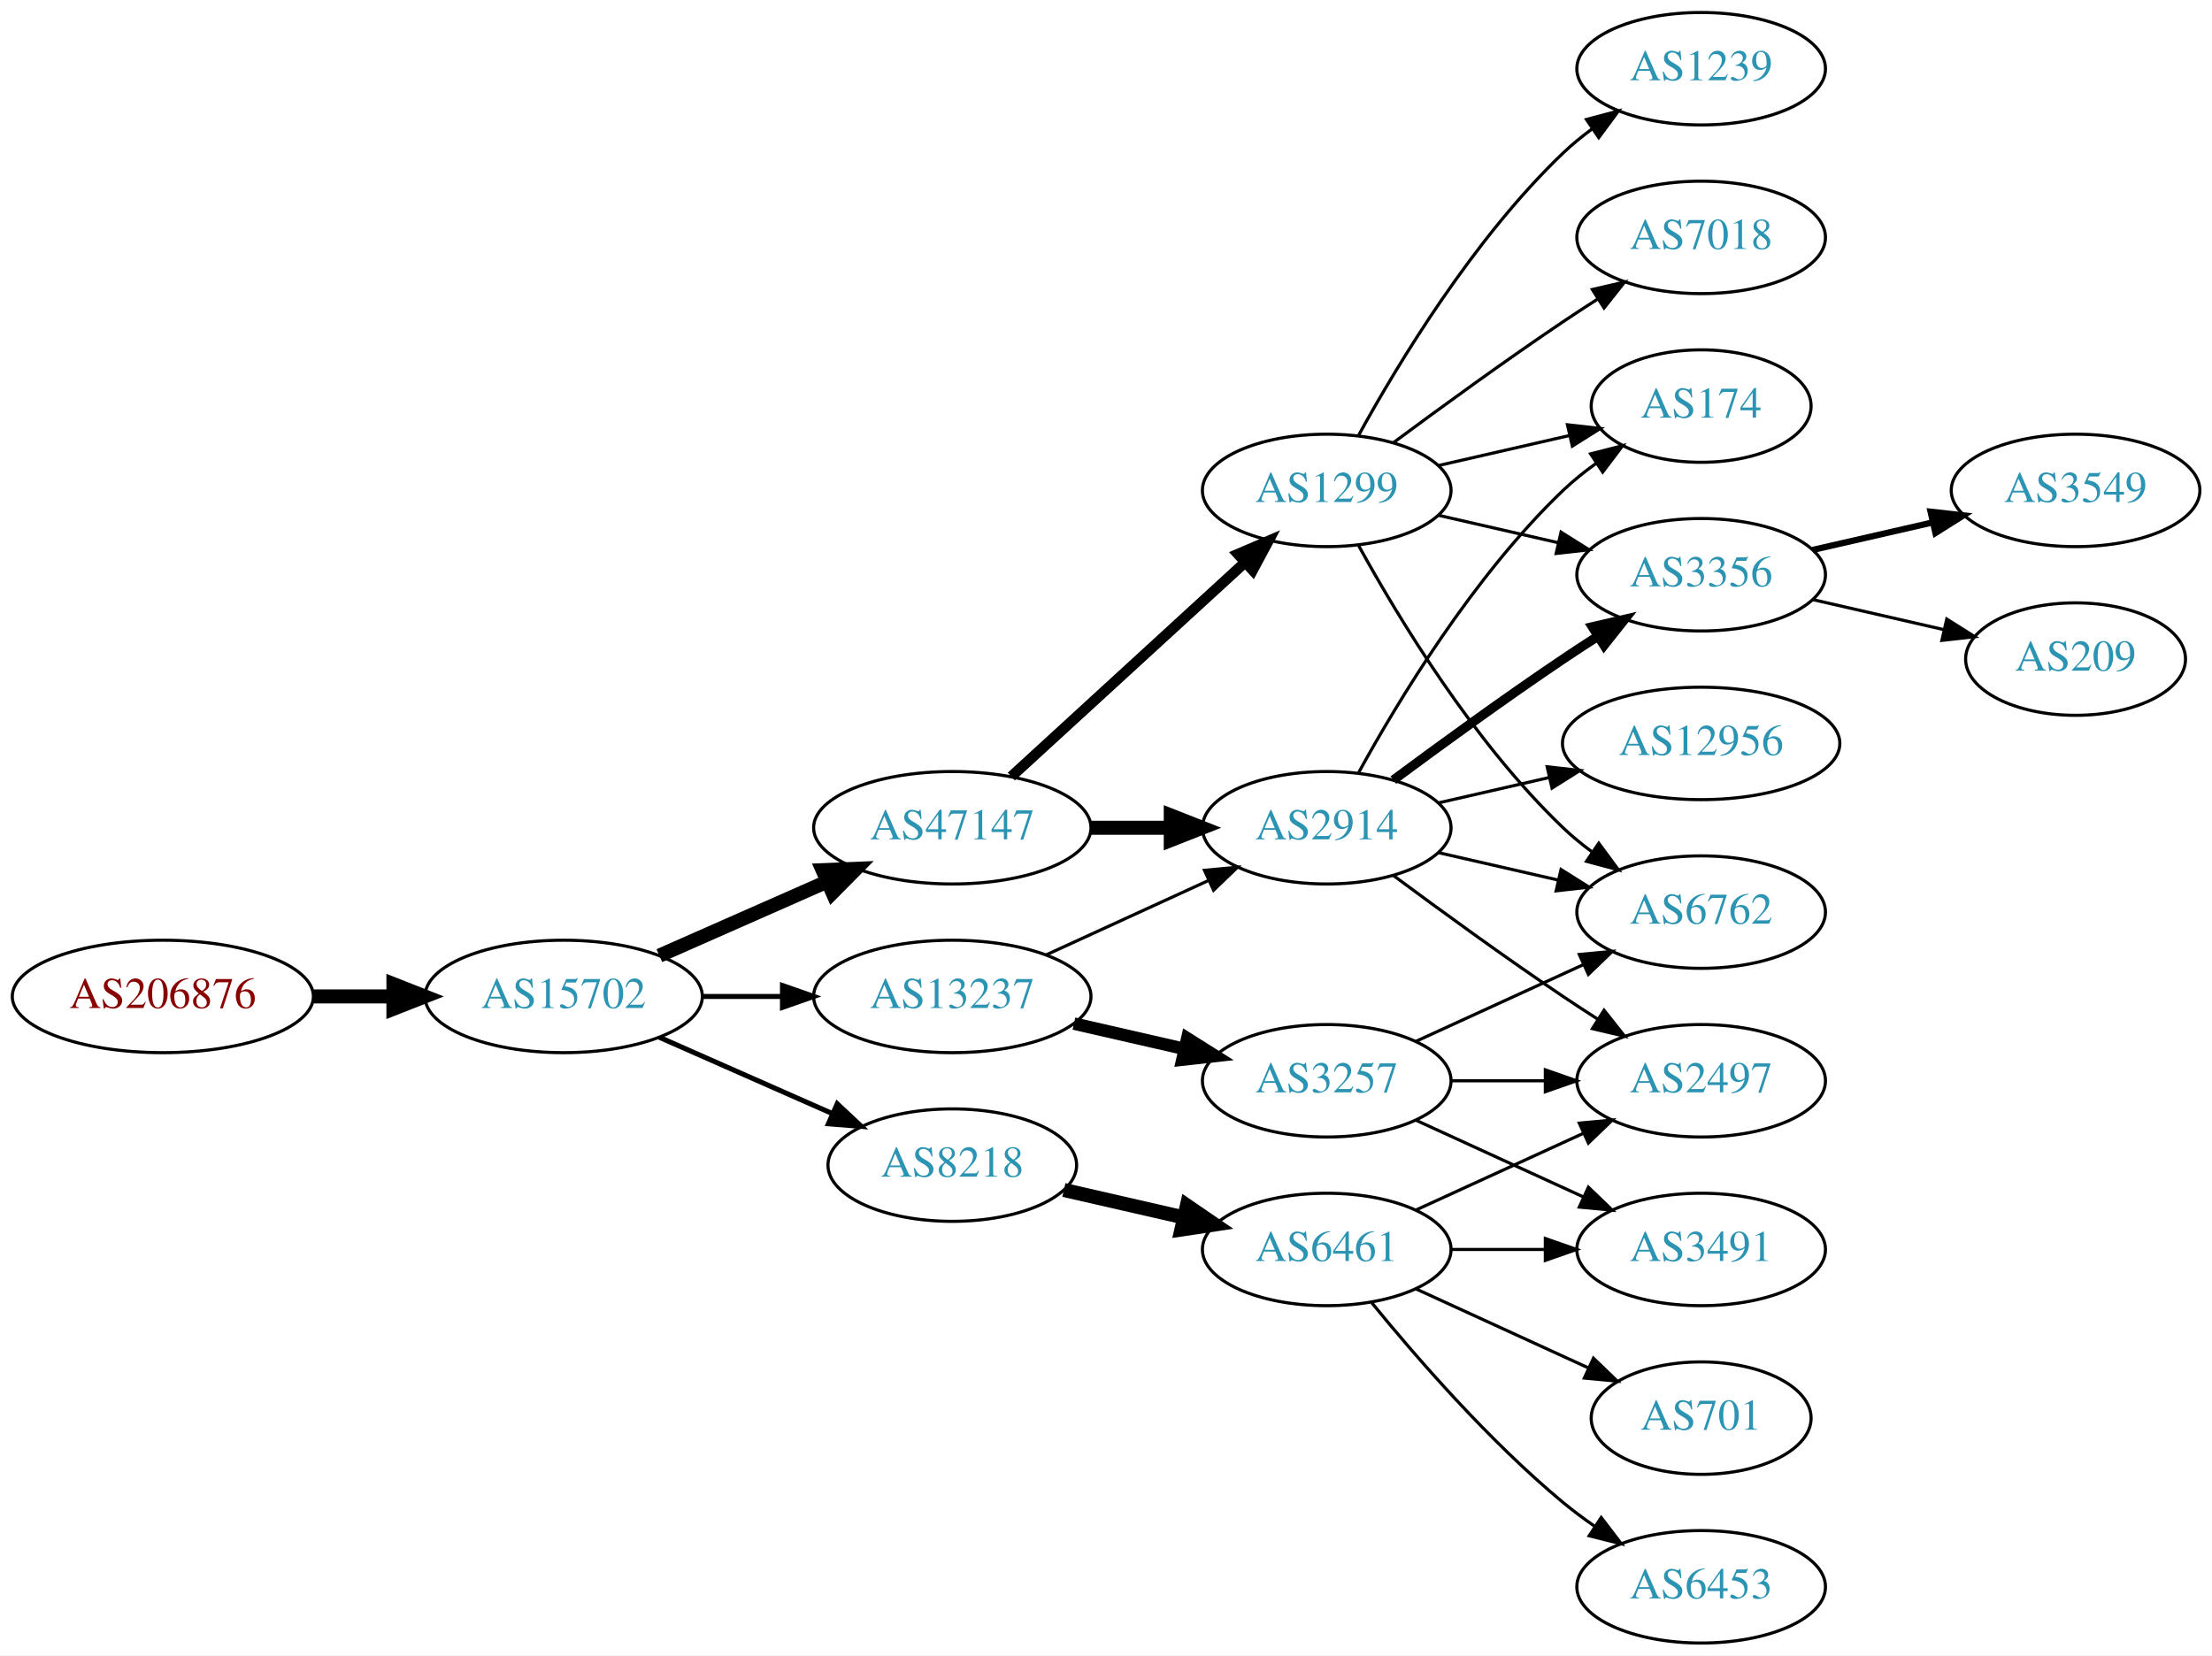
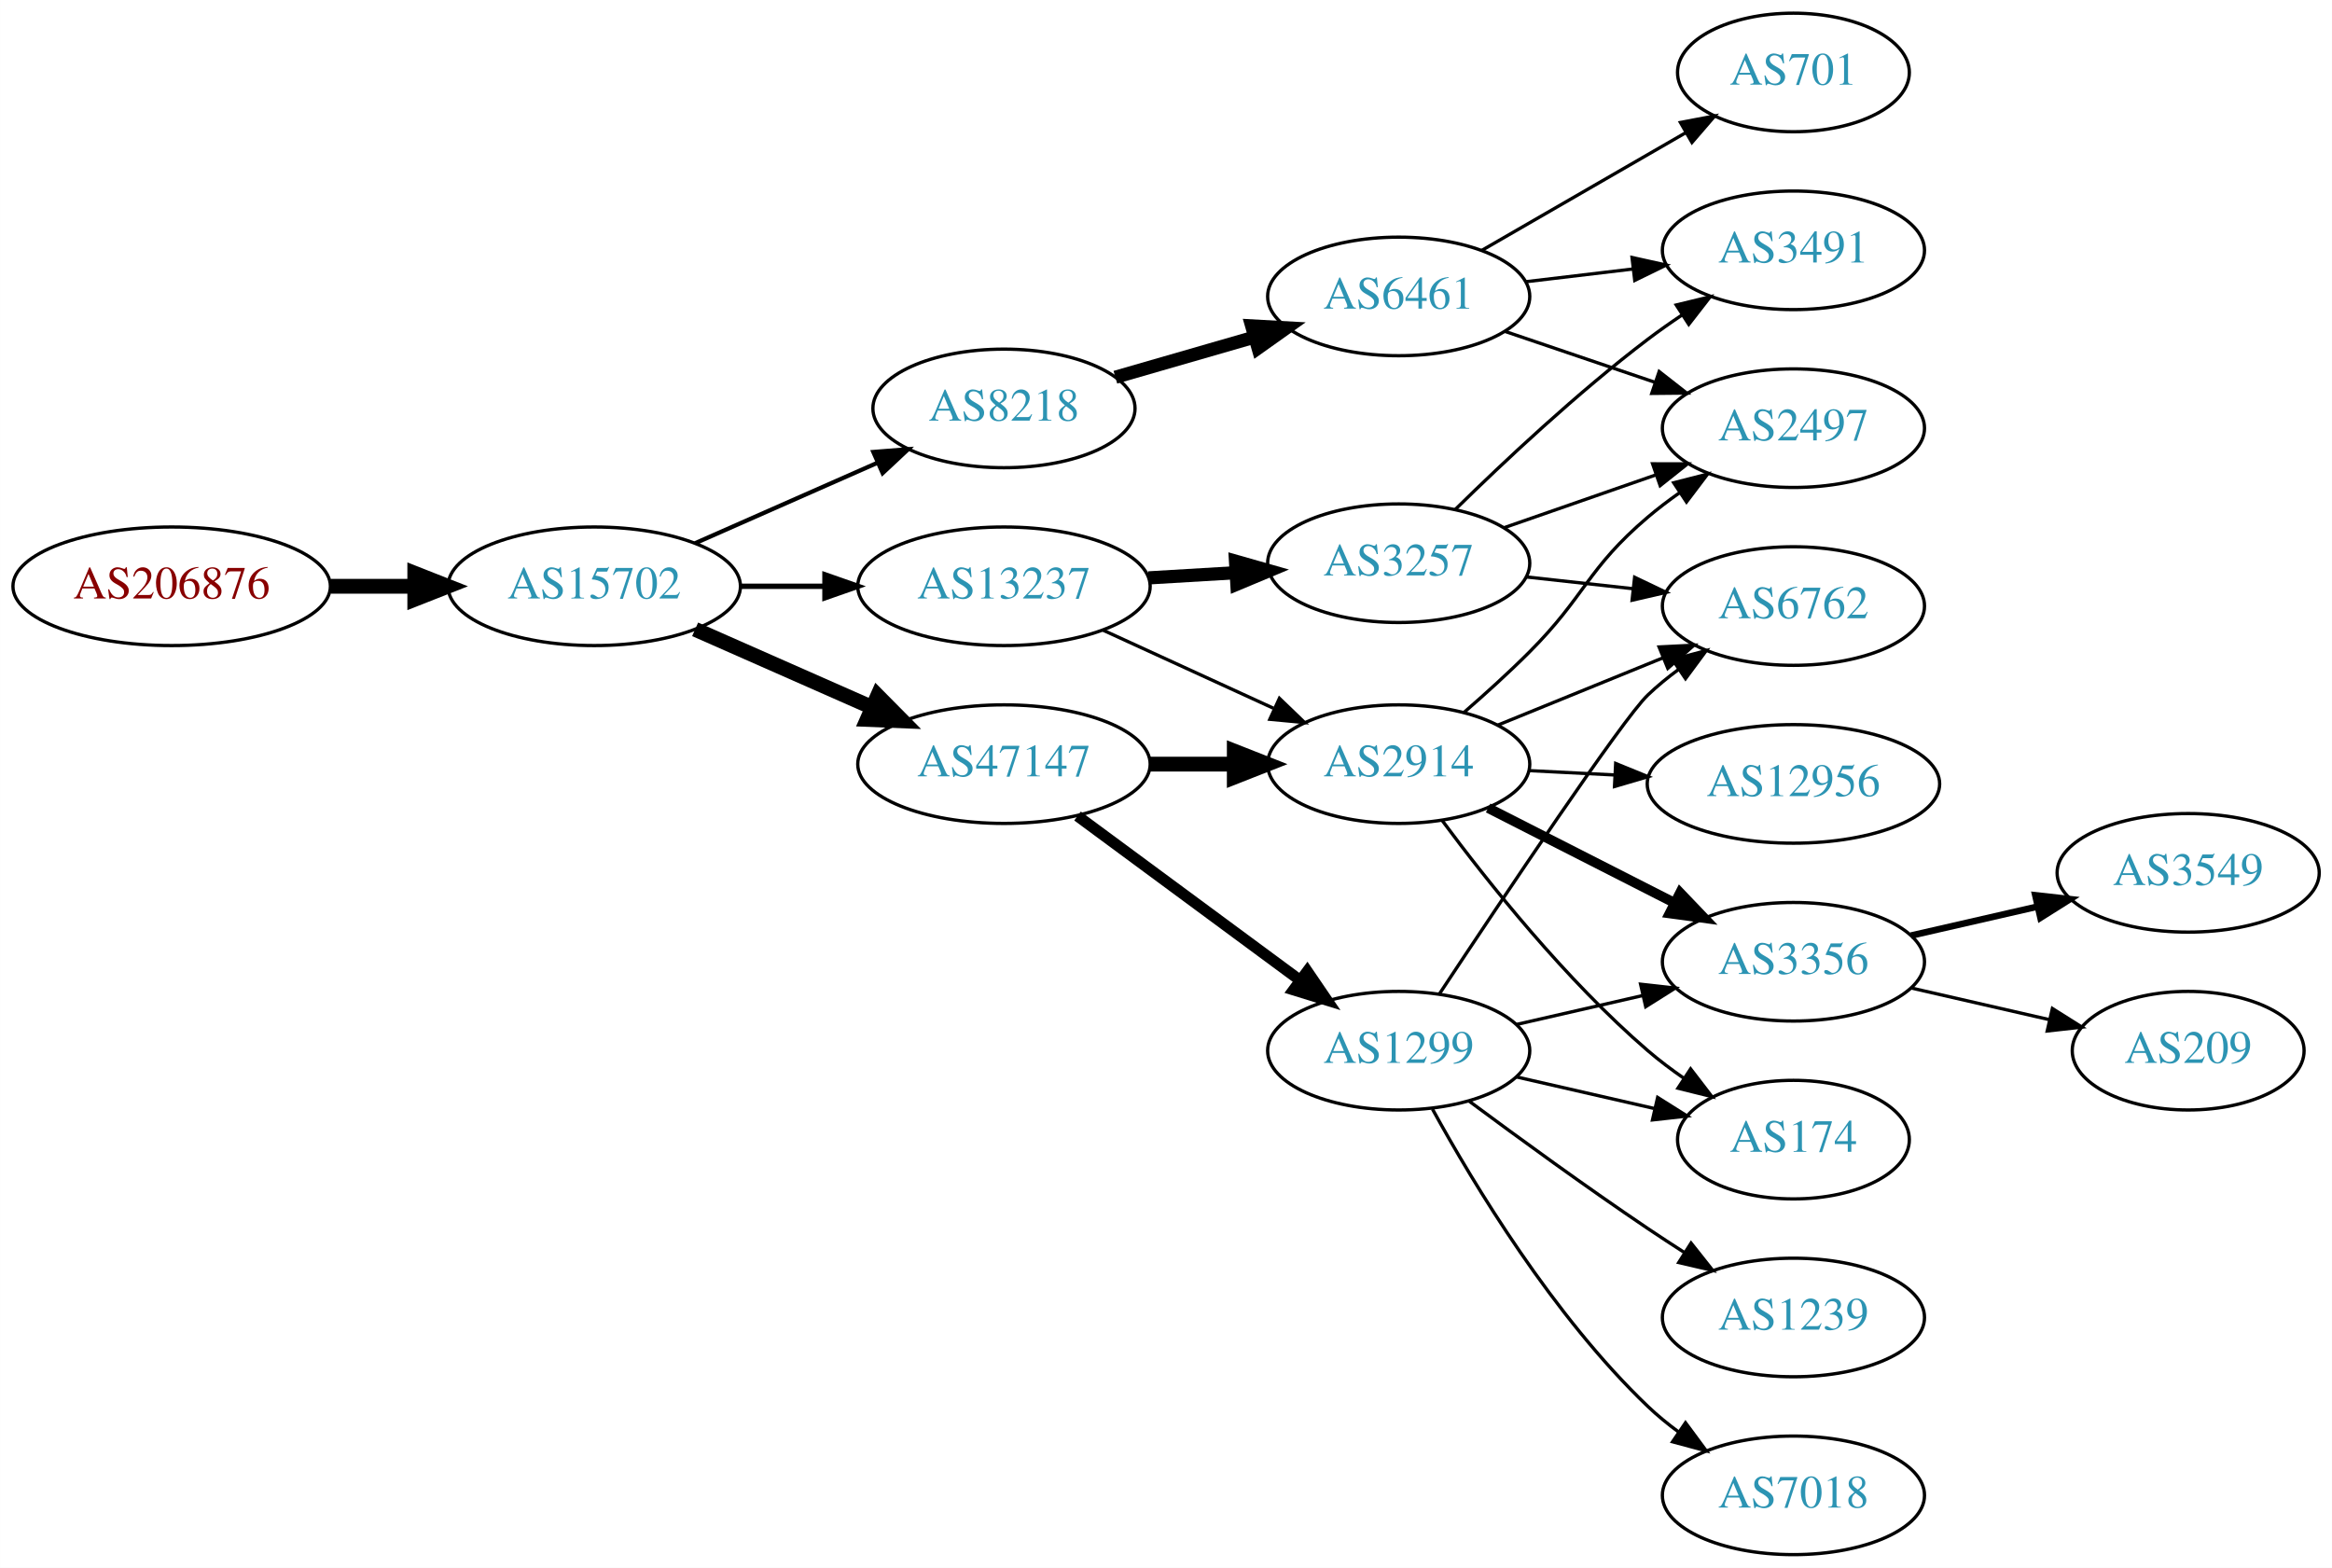
- <svg xmlns="http://www.w3.org/2000/svg" xmlns:xlink="http://www.w3.org/1999/xlink" width="708pt" height="530pt" viewBox="0.00 0.00 707.95 530.00">
-   <g id="graph0" class="graph" transform="scale(1 1) rotate(0) translate(4 526)">
-     <polygon fill="white" stroke="none" points="-4,4 -4,-526 703.954,-526 703.954,4 -4,4" />
+ <svg xmlns="http://www.w3.org/2000/svg" xmlns:xlink="http://www.w3.org/1999/xlink" width="708pt" height="476pt" viewBox="0.00 0.00 707.95 476.00">
+   <g id="graph0" class="graph" transform="scale(1 1) rotate(0) translate(4 472)">
+     <polygon fill="white" stroke="none" points="-4,4 -4,-472 703.954,-472 703.954,4 -4,4" />
    <g id="node1" class="node">
      <g id="a_node1">
        <a xlink:href="/asn/206876" xlink:title="AS206876 ~ MeinSystem GmbH [AT]">
-           <ellipse fill="#ffffff" stroke="black" cx="48.096" cy="-207" rx="48.192" ry="18" />
-           <text text-anchor="middle" x="48.096" y="-203.3" font-family="Times,serif" font-size="14.00" fill="#880000">AS206876</text>
+           <ellipse fill="#ffffff" stroke="black" cx="48.096" cy="-294" rx="48.192" ry="18" />
+           <text text-anchor="middle" x="48.096" y="-290.3" font-family="Times,serif" font-size="14.00" fill="#880000">AS206876</text>
        </a>
      </g>
    </g>
    <g id="node2" class="node">
      <g id="a_node2">
        <a xlink:href="/asn/15702" xlink:title="AS15702 ~ Onstage Online GmbH [AT]">
-           <ellipse fill="#ffffff" stroke="black" cx="176.388" cy="-207" rx="44.393" ry="18" />
-           <text text-anchor="middle" x="176.388" y="-203.3" font-family="Times,serif" font-size="14.00" fill="#2c94b3">AS15702</text>
+           <ellipse fill="#ffffff" stroke="black" cx="176.388" cy="-294" rx="44.393" ry="18" />
+           <text text-anchor="middle" x="176.388" y="-290.3" font-family="Times,serif" font-size="14.00" fill="#2c94b3">AS15702</text>
        </a>
      </g>
    </g>
    <g id="edge1" class="edge">
-       <path fill="none" stroke="black" stroke-width="4.5" d="M96.481,-207C104.742,-207 113.386,-207 121.799,-207" />
-       <polygon fill="black" stroke="black" stroke-width="4.5" points="121.904,-210.938 131.904,-207 121.904,-203.063 121.904,-210.938" />
+       <path fill="none" stroke="black" stroke-width="4.5" d="M96.481,-294C104.742,-294 113.386,-294 121.799,-294" />
+       <polygon fill="black" stroke="black" stroke-width="4.5" points="121.904,-297.938 131.904,-294 121.904,-290.063 121.904,-297.938" />
    </g>
    <g id="node3" class="node">
      <g id="a_node3">
-         <a xlink:href="/asn/13237" xlink:title="AS13237 ~ European Backbone of AS13237 [DE]">
-           <ellipse fill="#ffffff" stroke="black" cx="300.78" cy="-207" rx="44.393" ry="18" />
-           <text text-anchor="middle" x="300.78" y="-203.3" font-family="Times,serif" font-size="14.00" fill="#2c94b3">AS13237</text>
+         <a xlink:href="/asn/47147" xlink:title="AS47147 ~ ANEXIA Internetdienstleistungs GmbH [AT]">
+           <ellipse fill="#ffffff" stroke="black" cx="300.78" cy="-240" rx="44.393" ry="18" />
+           <text text-anchor="middle" x="300.78" y="-236.3" font-family="Times,serif" font-size="14.00" fill="#2c94b3">AS47147</text>
        </a>
      </g>
    </g>
    <g id="edge2" class="edge">
-       <path fill="none" stroke="black" stroke-width="1.607" d="M220.883,-207C229.089,-207 237.761,-207 246.233,-207" />
-       <polygon fill="black" stroke="black" stroke-width="1.607" points="246.424,-210.5 256.424,-207 246.424,-203.5 246.424,-210.5" />
+       <path fill="none" stroke="black" stroke-width="4.5" d="M207.015,-280.928C223.132,-273.817 243.272,-264.931 260.664,-257.258" />
+       <polygon fill="black" stroke="black" stroke-width="4.5" points="262.441,-260.778 270.001,-253.139 259.262,-253.573 262.441,-260.778" />
    </g>
    <g id="node4" class="node">
      <g id="a_node4">
-         <a xlink:href="/asn/47147" xlink:title="AS47147 ~ ANEXIA Internetdienstleistungs GmbH [AT]">
-           <ellipse fill="#ffffff" stroke="black" cx="300.78" cy="-261" rx="44.393" ry="18" />
-           <text text-anchor="middle" x="300.78" y="-257.3" font-family="Times,serif" font-size="14.00" fill="#2c94b3">AS47147</text>
+         <a xlink:href="/asn/13237" xlink:title="AS13237 ~ European Backbone of AS13237 [DE]">
+           <ellipse fill="#ffffff" stroke="black" cx="300.78" cy="-294" rx="44.393" ry="18" />
+           <text text-anchor="middle" x="300.78" y="-290.3" font-family="Times,serif" font-size="14.00" fill="#2c94b3">AS13237</text>
        </a>
      </g>
    </g>
    <g id="edge3" class="edge">
-       <path fill="none" stroke="black" stroke-width="4.5" d="M207.015,-220.072C223.132,-227.183 243.272,-236.069 260.664,-243.742" />
-       <polygon fill="black" stroke="black" stroke-width="4.5" points="259.262,-247.427 270.001,-247.861 262.441,-240.222 259.262,-247.427" />
+       <path fill="none" stroke="black" stroke-width="1.607" d="M220.883,-294C229.089,-294 237.761,-294 246.233,-294" />
+       <polygon fill="black" stroke="black" stroke-width="1.607" points="246.424,-297.5 256.424,-294 246.424,-290.5 246.424,-297.5" />
    </g>
    <g id="node5" class="node">
      <g id="a_node5">
        <a xlink:href="/asn/8218" xlink:title="AS8218 ~ legacy Neotelecoms [FR]">
-           <ellipse fill="#ffffff" stroke="black" cx="300.78" cy="-153" rx="39.794" ry="18" />
-           <text text-anchor="middle" x="300.78" y="-149.3" font-family="Times,serif" font-size="14.00" fill="#2c94b3">AS8218</text>
+           <ellipse fill="#ffffff" stroke="black" cx="300.78" cy="-348" rx="39.794" ry="18" />
+           <text text-anchor="middle" x="300.78" y="-344.3" font-family="Times,serif" font-size="14.00" fill="#2c94b3">AS8218</text>
        </a>
      </g>
    </g>
    <g id="edge4" class="edge">
-       <path fill="none" stroke="black" stroke-width="1.607" d="M207.015,-193.928C223.61,-186.607 244.469,-177.403 262.203,-169.579" />
-       <polygon fill="black" stroke="black" stroke-width="1.607" points="263.95,-172.634 271.686,-165.395 261.124,-166.23 263.95,-172.634" />
+       <path fill="none" stroke="black" stroke-width="1.286" d="M207.015,-307.072C223.61,-314.393 244.469,-323.597 262.203,-331.421" />
+       <polygon fill="black" stroke="black" stroke-width="1.286" points="261.124,-334.77 271.686,-335.605 263.95,-328.366 261.124,-334.77" />
    </g>
    <g id="node6" class="node">
      <g id="a_node6">
        <a xlink:href="/asn/2914" xlink:title="AS2914 ~ NTT America, Inc. [US]">
-           <ellipse fill="#ffffff" stroke="black" cx="420.622" cy="-261" rx="39.794" ry="18" />
-           <text text-anchor="middle" x="420.622" y="-257.3" font-family="Times,serif" font-size="14.00" fill="#2c94b3">AS2914</text>
+           <ellipse fill="#ffffff" stroke="black" cx="420.622" cy="-240" rx="39.794" ry="18" />
+           <text text-anchor="middle" x="420.622" y="-236.3" font-family="Times,serif" font-size="14.00" fill="#2c94b3">AS2914</text>
        </a>
      </g>
    </g>
    <g id="edge5" class="edge">
-       <path fill="none" stroke="black" d="M330.909,-220.348C346.521,-227.502 365.918,-236.391 382.59,-244.03" />
-       <polygon fill="black" stroke="black" points="381.493,-247.378 392.042,-248.362 384.409,-241.014 381.493,-247.378" />
+       <path fill="none" stroke="black" stroke-width="4.5" d="M344.991,-240C353.303,-240 362.066,-240 370.548,-240" />
+       <polygon fill="black" stroke="black" stroke-width="4.5" points="370.707,-243.938 380.707,-240 370.707,-236.063 370.707,-243.938" />
    </g>
    <g id="node7" class="node">
      <g id="a_node7">
+         <a xlink:href="/asn/1299" xlink:title="AS1299 ~ Telia Carrier [EU]">
+           <ellipse fill="#ffffff" stroke="black" cx="420.622" cy="-153" rx="39.794" ry="18" />
+           <text text-anchor="middle" x="420.622" y="-149.3" font-family="Times,serif" font-size="14.00" fill="#2c94b3">AS1299</text>
+         </a>
+       </g>
+     </g>
+     <g id="edge6" class="edge">
+       <path fill="none" stroke="black" stroke-width="3.375" d="M323.12,-224.245C342.008,-210.301 369.737,-189.829 390.631,-174.404" />
+       <polygon fill="black" stroke="black" stroke-width="3.375" points="392.87,-177.101 398.836,-168.346 388.712,-171.469 392.87,-177.101" />
+     </g>
+     <g id="edge20" class="edge">
+       <path fill="none" stroke="black" d="M330.909,-280.652C346.521,-273.498 365.918,-264.609 382.59,-256.97" />
+       <polygon fill="black" stroke="black" points="384.409,-259.986 392.042,-252.638 381.493,-253.622 384.409,-259.986" />
+     </g>
+     <g id="node17" class="node">
+       <g id="a_node17">
        <a xlink:href="/asn/3257" xlink:title="AS3257 ~ GTT [DE]">
-           <ellipse fill="#ffffff" stroke="black" cx="420.622" cy="-180" rx="39.794" ry="18" />
-           <text text-anchor="middle" x="420.622" y="-176.3" font-family="Times,serif" font-size="14.00" fill="#2c94b3">AS3257</text>
-         </a>
-       </g>
-     </g>
-     <g id="edge6" class="edge">
-       <path fill="none" stroke="black" stroke-width="4" d="M339.714,-198.308C350.955,-195.733 363.368,-192.889 374.991,-190.226" />
-       <polygon fill="black" stroke="black" stroke-width="4" points="375.987,-193.588 384.953,-187.943 374.424,-186.765 375.987,-193.588" />
-     </g>
-     <g id="edge7" class="edge">
-       <path fill="none" stroke="black" stroke-width="4.5" d="M344.991,-261C353.303,-261 362.066,-261 370.548,-261" />
-       <polygon fill="black" stroke="black" stroke-width="4.5" points="370.707,-264.938 380.707,-261 370.707,-257.063 370.707,-264.938" />
+           <ellipse fill="#ffffff" stroke="black" cx="420.622" cy="-301" rx="39.794" ry="18" />
+           <text text-anchor="middle" x="420.622" y="-297.3" font-family="Times,serif" font-size="14.00" fill="#2c94b3">AS3257</text>
+         </a>
+       </g>
+     </g>
+     <g id="edge19" class="edge">
+       <path fill="none" stroke="black" stroke-width="4" d="M344.657,-296.547C353.266,-297.058 362.369,-297.599 371.152,-298.121" />
+       <polygon fill="black" stroke="black" stroke-width="4" points="371.077,-301.622 381.267,-298.722 371.492,-294.635 371.077,-301.622" />
+     </g>
+     <g id="node19" class="node">
+       <g id="a_node19">
+         <a xlink:href="/asn/6461" xlink:title="AS6461 ~ Zayo Bandwidth [US]">
+           <ellipse fill="#ffffff" stroke="black" cx="420.622" cy="-382" rx="39.794" ry="18" />
+           <text text-anchor="middle" x="420.622" y="-378.3" font-family="Times,serif" font-size="14.00" fill="#2c94b3">AS6461</text>
+         </a>
+       </g>
+     </g>
+     <g id="edge24" class="edge">
+       <path fill="none" stroke="black" stroke-width="4" d="M334.605,-357.471C347.648,-361.234 362.829,-365.614 376.723,-369.623" />
+       <polygon fill="black" stroke="black" stroke-width="4" points="375.986,-373.053 386.564,-372.462 377.926,-366.327 375.986,-373.053" />
    </g>
    <g id="node8" class="node">
      <g id="a_node8">
-         <a xlink:href="/asn/1299" xlink:title="AS1299 ~ Telia Carrier [EU]">
-           <ellipse fill="#ffffff" stroke="black" cx="420.622" cy="-369" rx="39.794" ry="18" />
-           <text text-anchor="middle" x="420.622" y="-365.3" font-family="Times,serif" font-size="14.00" fill="#2c94b3">AS1299</text>
+         <a xlink:href="/asn/3356" xlink:title="AS3356 ~ Level 3 Parent, LLC [US]">
+           <ellipse fill="#ffffff" stroke="black" cx="540.465" cy="-180" rx="39.794" ry="18" />
+           <text text-anchor="middle" x="540.465" y="-176.3" font-family="Times,serif" font-size="14.00" fill="#2c94b3">AS3356</text>
+         </a>
+       </g>
+     </g>
+     <g id="edge7" class="edge">
+       <path fill="none" stroke="black" stroke-width="3" d="M447.775,-226.684C464.405,-218.217 486.141,-207.15 504.276,-197.917" />
+       <polygon fill="black" stroke="black" stroke-width="3" points="506.061,-200.935 513.385,-193.279 502.885,-194.697 506.061,-200.935" />
+     </g>
+     <g id="node9" class="node">
+       <g id="a_node9">
+         <a xlink:href="/asn/6762" xlink:title="AS6762 ~ TELECOM ITALIA SPARKLE S.p.A. [IT]">
+           <ellipse fill="#ffffff" stroke="black" cx="540.465" cy="-288" rx="39.794" ry="18" />
+           <text text-anchor="middle" x="540.465" y="-284.3" font-family="Times,serif" font-size="14.00" fill="#2c94b3">AS6762</text>
        </a>
      </g>
    </g>
    <g id="edge8" class="edge">
-       <path fill="none" stroke="black" stroke-width="3.375" d="M319.677,-277.403C339.606,-295.667 371.963,-325.322 394.44,-345.921" />
-       <polygon fill="black" stroke="black" stroke-width="3.375" points="392.205,-348.62 401.942,-352.797 396.935,-343.46 392.205,-348.62" />
+       <path fill="none" stroke="black" d="M450.752,-251.865C465.907,-258.038 484.631,-265.665 500.966,-272.318" />
+       <polygon fill="black" stroke="black" points="499.68,-275.574 510.262,-276.105 502.321,-269.091 499.68,-275.574" />
+     </g>
+     <g id="node10" class="node">
+       <g id="a_node10">
+         <a xlink:href="/asn/12956" xlink:title="AS12956 ~ TELXIUS [ES]">
+           <ellipse fill="#ffffff" stroke="black" cx="540.465" cy="-234" rx="44.393" ry="18" />
+           <text text-anchor="middle" x="540.465" y="-230.3" font-family="Times,serif" font-size="14.00" fill="#2c94b3">AS12956</text>
+         </a>
+       </g>
+     </g>
+     <g id="edge9" class="edge">
+       <path fill="none" stroke="black" d="M460.208,-238.035C468.507,-237.613 477.418,-237.159 486.163,-236.714" />
+       <polygon fill="black" stroke="black" points="486.497,-240.202 496.306,-236.197 486.141,-233.211 486.497,-240.202" />
+     </g>
+     <g id="node11" class="node">
+       <g id="a_node11">
+         <a xlink:href="/asn/2497" xlink:title="AS2497 ~ Internet Initiative Japan Inc. [JP]">
+           <ellipse fill="#ffffff" stroke="black" cx="540.465" cy="-342" rx="39.794" ry="18" />
+           <text text-anchor="middle" x="540.465" y="-338.3" font-family="Times,serif" font-size="14.00" fill="#2c94b3">AS2497</text>
+         </a>
+       </g>
+     </g>
+     <g id="edge10" class="edge">
+       <path fill="none" stroke="black" d="M440.541,-255.787C446.965,-261.37 454.079,-267.804 460.269,-274 477.408,-291.155 477.791,-299.296 496.269,-315 499.291,-317.568 502.579,-320.065 505.949,-322.437" />
+       <polygon fill="black" stroke="black" points="504.118,-325.423 514.384,-328.045 507.994,-319.594 504.118,-325.423" />
+     </g>
+     <g id="node12" class="node">
+       <g id="a_node12">
+         <a xlink:href="/asn/174" xlink:title="AS174 ~ Cogent Communications [US]">
+           <ellipse fill="#ffffff" stroke="black" cx="540.465" cy="-126" rx="35.194" ry="18" />
+           <text text-anchor="middle" x="540.465" y="-122.3" font-family="Times,serif" font-size="14.00" fill="#2c94b3">AS174</text>
+         </a>
+       </g>
+     </g>
+     <g id="edge11" class="edge">
+       <path fill="none" stroke="black" d="M433.774,-222.952C447.557,-204.362 471.369,-174.409 496.269,-153 499.68,-150.067 503.442,-147.233 507.28,-144.575" />
+       <polygon fill="black" stroke="black" points="509.246,-147.471 515.697,-139.067 505.412,-141.614 509.246,-147.471" />
+     </g>
+     <g id="edge14" class="edge">
+       <path fill="none" stroke="black" d="M456.342,-160.955C468.341,-163.704 481.962,-166.825 494.655,-169.733" />
+       <polygon fill="black" stroke="black" points="494.057,-173.187 504.586,-172.009 495.621,-166.364 494.057,-173.187" />
+     </g>
+     <g id="edge12" class="edge">
+       <path fill="none" stroke="black" d="M432.985,-170.246C451.895,-198.825 488.521,-253.602 496.269,-261 499.137,-263.739 502.326,-266.347 505.635,-268.785" />
+       <polygon fill="black" stroke="black" points="503.758,-271.742 513.994,-274.477 507.698,-265.956 503.758,-271.742" />
+     </g>
+     <g id="edge16" class="edge">
+       <path fill="none" stroke="black" d="M456.342,-145.045C469.434,-142.045 484.456,-138.604 498.097,-135.478" />
+       <polygon fill="black" stroke="black" points="499.238,-138.807 508.204,-133.162 497.675,-131.984 499.238,-138.807" />
+     </g>
+     <g id="node13" class="node">
+       <g id="a_node13">
+         <a xlink:href="/asn/7018" xlink:title="AS7018 ~ AT&amp;T Services, Inc. [US]">
+           <ellipse fill="#ffffff" stroke="black" cx="540.465" cy="-18" rx="39.794" ry="18" />
+           <text text-anchor="middle" x="540.465" y="-14.3" font-family="Times,serif" font-size="14.00" fill="#2c94b3">AS7018</text>
+         </a>
+       </g>
+     </g>
+     <g id="edge13" class="edge">
+       <path fill="none" stroke="black" d="M430.864,-135.287C443.409,-112.439 467.586,-72.389 496.269,-45 499.137,-42.261 502.326,-39.653 505.635,-37.215" />
+       <polygon fill="black" stroke="black" points="507.698,-40.044 513.994,-31.523 503.758,-34.258 507.698,-40.044" />
+     </g>
+     <g id="node14" class="node">
+       <g id="a_node14">
+         <a xlink:href="/asn/1239" xlink:title="AS1239 ~ Sprint [US]">
+           <ellipse fill="#ffffff" stroke="black" cx="540.465" cy="-72" rx="39.794" ry="18" />
+           <text text-anchor="middle" x="540.465" y="-68.3" font-family="Times,serif" font-size="14.00" fill="#2c94b3">AS1239</text>
+         </a>
+       </g>
+     </g>
+     <g id="edge15" class="edge">
+       <path fill="none" stroke="black" d="M441.953,-137.723C456.815,-126.696 477.559,-111.593 496.269,-99 499.818,-96.611 503.568,-94.161 507.317,-91.758" />
+       <polygon fill="black" stroke="black" points="509.385,-94.591 515.965,-86.288 505.643,-88.675 509.385,-94.591" />
+     </g>
+     <g id="node15" class="node">
+       <g id="a_node15">
+         <a xlink:href="/asn/3549" xlink:title="AS3549 ~ Level 3 Parent, LLC [US]">
+           <ellipse fill="#ffffff" stroke="black" cx="660.307" cy="-207" rx="39.794" ry="18" />
+           <text text-anchor="middle" x="660.307" y="-203.3" font-family="Times,serif" font-size="14.00" fill="#2c94b3">AS3549</text>
+         </a>
+       </g>
+     </g>
+     <g id="edge17" class="edge">
+       <path fill="none" stroke="black" stroke-width="2" d="M576.184,-187.955C588.184,-190.704 601.805,-193.825 614.498,-196.733" />
+       <polygon fill="black" stroke="black" stroke-width="2" points="613.9,-200.187 624.429,-199.009 615.463,-193.364 613.9,-200.187" />
    </g>
    <g id="node16" class="node">
      <g id="a_node16">
-         <a xlink:href="/asn/6461" xlink:title="AS6461 ~ Zayo Bandwidth [US]">
-           <ellipse fill="#ffffff" stroke="black" cx="420.622" cy="-126" rx="39.794" ry="18" />
-           <text text-anchor="middle" x="420.622" y="-122.3" font-family="Times,serif" font-size="14.00" fill="#2c94b3">AS6461</text>
-         </a>
-       </g>
-     </g>
-     <g id="edge19" class="edge">
-       <path fill="none" stroke="black" stroke-width="4.5" d="M336.499,-145.045C348.499,-142.296 362.12,-139.175 374.812,-136.267" />
-       <polygon fill="black" stroke="black" stroke-width="4.5" points="375.876,-140.063 384.744,-133.991 374.117,-132.387 375.876,-140.063" />
-     </g>
-     <g id="node9" class="node">
-       <g id="a_node9">
-         <a xlink:href="/asn/2497" xlink:title="AS2497 ~ Internet Initiative Japan Inc. [JP]">
-           <ellipse fill="#ffffff" stroke="black" cx="540.465" cy="-180" rx="39.794" ry="18" />
-           <text text-anchor="middle" x="540.465" y="-176.3" font-family="Times,serif" font-size="14.00" fill="#2c94b3">AS2497</text>
-         </a>
-       </g>
-     </g>
-     <g id="edge9" class="edge">
-       <path fill="none" stroke="black" d="M441.953,-245.723C456.815,-234.696 477.559,-219.593 496.269,-207 499.818,-204.611 503.568,-202.161 507.317,-199.758" />
-       <polygon fill="black" stroke="black" points="509.385,-202.591 515.965,-194.288 505.643,-196.675 509.385,-202.591" />
-     </g>
-     <g id="node10" class="node">
-       <g id="a_node10">
-         <a xlink:href="/asn/174" xlink:title="AS174 ~ Cogent Communications [US]">
-           <ellipse fill="#ffffff" stroke="black" cx="540.465" cy="-396" rx="35.194" ry="18" />
-           <text text-anchor="middle" x="540.465" y="-392.3" font-family="Times,serif" font-size="14.00" fill="#2c94b3">AS174</text>
-         </a>
-       </g>
-     </g>
-     <g id="edge10" class="edge">
-       <path fill="none" stroke="black" d="M430.864,-278.713C443.409,-301.561 467.586,-341.611 496.269,-369 499.523,-372.107 503.189,-375.046 506.976,-377.76" />
-       <polygon fill="black" stroke="black" points="505.079,-380.701 515.344,-383.322 508.953,-374.872 505.079,-380.701" />
-     </g>
-     <g id="node11" class="node">
-       <g id="a_node11">
-         <a xlink:href="/asn/6762" xlink:title="AS6762 ~ TELECOM ITALIA SPARKLE S.p.A. [IT]">
-           <ellipse fill="#ffffff" stroke="black" cx="540.465" cy="-234" rx="39.794" ry="18" />
-           <text text-anchor="middle" x="540.465" y="-230.3" font-family="Times,serif" font-size="14.00" fill="#2c94b3">AS6762</text>
-         </a>
-       </g>
-     </g>
-     <g id="edge11" class="edge">
-       <path fill="none" stroke="black" d="M456.342,-253.045C468.341,-250.296 481.962,-247.175 494.655,-244.267" />
-       <polygon fill="black" stroke="black" points="495.621,-247.636 504.586,-241.991 494.057,-240.813 495.621,-247.636" />
-     </g>
-     <g id="node12" class="node">
-       <g id="a_node12">
-         <a xlink:href="/asn/3356" xlink:title="AS3356 ~ Level 3 Parent, LLC [US]">
-           <ellipse fill="#ffffff" stroke="black" cx="540.465" cy="-342" rx="39.794" ry="18" />
-           <text text-anchor="middle" x="540.465" y="-338.3" font-family="Times,serif" font-size="14.00" fill="#2c94b3">AS3356</text>
-         </a>
-       </g>
-     </g>
-     <g id="edge12" class="edge">
-       <path fill="none" stroke="black" stroke-width="3" d="M441.953,-276.277C456.815,-287.304 477.559,-302.407 496.269,-315 499.818,-317.389 503.568,-319.839 507.317,-322.242" />
-       <polygon fill="black" stroke="black" stroke-width="3" points="505.643,-325.325 515.965,-327.712 509.385,-319.409 505.643,-325.325" />
-     </g>
-     <g id="node13" class="node">
-       <g id="a_node13">
-         <a xlink:href="/asn/12956" xlink:title="AS12956 ~ TELXIUS [ES]">
-           <ellipse fill="#ffffff" stroke="black" cx="540.465" cy="-288" rx="44.393" ry="18" />
-           <text text-anchor="middle" x="540.465" y="-284.3" font-family="Times,serif" font-size="14.00" fill="#2c94b3">AS12956</text>
-         </a>
-       </g>
-     </g>
-     <g id="edge13" class="edge">
-       <path fill="none" stroke="black" d="M456.342,-268.955C467.48,-271.507 480.015,-274.379 491.908,-277.104" />
-       <polygon fill="black" stroke="black" points="491.173,-280.526 501.703,-279.348 492.737,-273.703 491.173,-280.526" />
-     </g>
-     <g id="edge25" class="edge">
-       <path fill="none" stroke="black" d="M460.535,-180C470.088,-180 480.438,-180 490.401,-180" />
-       <polygon fill="black" stroke="black" points="490.593,-183.5 500.593,-180 490.593,-176.5 490.593,-183.5" />
-     </g>
-     <g id="edge24" class="edge">
-       <path fill="none" stroke="black" d="M449.251,-192.661C465.208,-199.973 485.479,-209.261 502.761,-217.181" />
-       <polygon fill="black" stroke="black" points="501.46,-220.435 512.009,-221.419 504.376,-214.071 501.46,-220.435" />
+         <a xlink:href="/asn/209" xlink:title="AS209 ~ CenturyLink Communications, LLC [US]">
+           <ellipse fill="#ffffff" stroke="black" cx="660.307" cy="-153" rx="35.194" ry="18" />
+           <text text-anchor="middle" x="660.307" y="-149.3" font-family="Times,serif" font-size="14.00" fill="#2c94b3">AS209</text>
+         </a>
+       </g>
+     </g>
+     <g id="edge18" class="edge">
+       <path fill="none" stroke="black" d="M576.184,-172.045C589.277,-169.045 604.299,-165.604 617.94,-162.478" />
+       <polygon fill="black" stroke="black" points="619.081,-165.807 628.047,-160.162 617.518,-158.984 619.081,-165.807" />
+     </g>
+     <g id="edge21" class="edge">
+       <path fill="none" stroke="black" d="M459.232,-296.851C469.543,-295.713 480.861,-294.465 491.661,-293.274" />
+       <polygon fill="black" stroke="black" points="492.252,-296.73 501.808,-292.154 491.484,-289.772 492.252,-296.73" />
+     </g>
+     <g id="edge22" class="edge">
+       <path fill="none" stroke="black" d="M452.584,-311.772C466.681,-316.677 483.557,-322.548 498.671,-327.807" />
+       <polygon fill="black" stroke="black" points="497.706,-331.177 508.301,-331.157 500.006,-324.566 497.706,-331.177" />
    </g>
    <g id="node18" class="node">
      <g id="a_node18">
        <a xlink:href="/asn/3491" xlink:title="AS3491 ~ PCCW Global, Inc. [US]">
-           <ellipse fill="#ffffff" stroke="black" cx="540.465" cy="-126" rx="39.794" ry="18" />
-           <text text-anchor="middle" x="540.465" y="-122.3" font-family="Times,serif" font-size="14.00" fill="#2c94b3">AS3491</text>
-         </a>
-       </g>
-     </g>
-     <g id="edge26" class="edge">
-       <path fill="none" stroke="black" d="M449.251,-167.339C465.208,-160.027 485.479,-150.739 502.761,-142.819" />
-       <polygon fill="black" stroke="black" points="504.376,-145.929 512.009,-138.581 501.46,-139.565 504.376,-145.929" />
-     </g>
-     <g id="edge14" class="edge">
-       <path fill="none" stroke="black" d="M456.342,-376.955C469.434,-379.955 484.456,-383.396 498.097,-386.522" />
-       <polygon fill="black" stroke="black" points="497.675,-390.016 508.204,-388.838 499.238,-383.193 497.675,-390.016" />
-     </g>
-     <g id="edge16" class="edge">
-       <path fill="none" stroke="black" d="M430.864,-351.287C443.409,-328.439 467.586,-288.389 496.269,-261 499.137,-258.261 502.326,-255.653 505.635,-253.215" />
-       <polygon fill="black" stroke="black" points="507.698,-256.044 513.994,-247.523 503.758,-250.258 507.698,-256.044" />
-     </g>
-     <g id="edge17" class="edge">
-       <path fill="none" stroke="black" d="M456.342,-361.045C468.341,-358.296 481.962,-355.175 494.655,-352.267" />
-       <polygon fill="black" stroke="black" points="495.621,-355.636 504.586,-349.991 494.057,-348.813 495.621,-355.636" />
-     </g>
-     <g id="node14" class="node">
-       <g id="a_node14">
-         <a xlink:href="/asn/1239" xlink:title="AS1239 ~ Sprint [US]">
-           <ellipse fill="#ffffff" stroke="black" cx="540.465" cy="-504" rx="39.794" ry="18" />
-           <text text-anchor="middle" x="540.465" y="-500.3" font-family="Times,serif" font-size="14.00" fill="#2c94b3">AS1239</text>
-         </a>
-       </g>
-     </g>
-     <g id="edge15" class="edge">
-       <path fill="none" stroke="black" d="M430.864,-386.713C443.409,-409.561 467.586,-449.611 496.269,-477 499.137,-479.739 502.326,-482.347 505.635,-484.785" />
-       <polygon fill="black" stroke="black" points="503.758,-487.742 513.994,-490.477 507.698,-481.956 503.758,-487.742" />
-     </g>
-     <g id="node15" class="node">
-       <g id="a_node15">
-         <a xlink:href="/asn/7018" xlink:title="AS7018 ~ AT&amp;T Services, Inc. [US]">
-           <ellipse fill="#ffffff" stroke="black" cx="540.465" cy="-450" rx="39.794" ry="18" />
-           <text text-anchor="middle" x="540.465" y="-446.3" font-family="Times,serif" font-size="14.00" fill="#2c94b3">AS7018</text>
-         </a>
-       </g>
-     </g>
-     <g id="edge18" class="edge">
-       <path fill="none" stroke="black" d="M441.953,-384.277C456.815,-395.304 477.559,-410.407 496.269,-423 499.818,-425.389 503.568,-427.839 507.317,-430.242" />
-       <polygon fill="black" stroke="black" points="505.643,-433.325 515.965,-435.712 509.385,-427.409 505.643,-433.325" />
+           <ellipse fill="#ffffff" stroke="black" cx="540.465" cy="-396" rx="39.794" ry="18" />
+           <text text-anchor="middle" x="540.465" y="-392.3" font-family="Times,serif" font-size="14.00" fill="#2c94b3">AS3491</text>
+         </a>
+       </g>
+     </g>
+     <g id="edge23" class="edge">
+       <path fill="none" stroke="black" d="M437.771,-317.296C452.407,-331.671 474.896,-352.795 496.269,-369 499.599,-371.525 503.171,-374.037 506.782,-376.456" />
+       <polygon fill="black" stroke="black" points="504.888,-379.399 515.186,-381.892 508.69,-373.522 504.888,-379.399" />
+     </g>
+     <g id="edge25" class="edge">
+       <path fill="none" stroke="black" d="M452.893,-371.386C466.876,-366.639 483.547,-360.981 498.509,-355.902" />
+       <polygon fill="black" stroke="black" points="499.704,-359.192 508.048,-352.664 497.454,-352.564 499.704,-359.192" />
+     </g>
+     <g id="edge27" class="edge">
+       <path fill="none" stroke="black" d="M459.232,-386.468C469.543,-387.693 480.861,-389.038 491.661,-390.321" />
+       <polygon fill="black" stroke="black" points="491.465,-393.822 501.808,-391.526 492.291,-386.871 491.465,-393.822" />
    </g>
    <g id="node20" class="node">
      <g id="a_node20">
-         <a xlink:href="/asn/3549" xlink:title="AS3549 ~ Level 3 Parent, LLC [US]">
-           <ellipse fill="#ffffff" stroke="black" cx="660.307" cy="-369" rx="39.794" ry="18" />
-           <text text-anchor="middle" x="660.307" y="-365.3" font-family="Times,serif" font-size="14.00" fill="#2c94b3">AS3549</text>
-         </a>
-       </g>
-     </g>
-     <g id="edge27" class="edge">
-       <path fill="none" stroke="black" stroke-width="2" d="M576.184,-349.955C588.184,-352.704 601.805,-355.825 614.498,-358.733" />
-       <polygon fill="black" stroke="black" stroke-width="2" points="613.9,-362.187 624.429,-361.009 615.463,-355.364 613.9,-362.187" />
-     </g>
-     <g id="node21" class="node">
-       <g id="a_node21">
-         <a xlink:href="/asn/209" xlink:title="AS209 ~ CenturyLink Communications, LLC [US]">
-           <ellipse fill="#ffffff" stroke="black" cx="660.307" cy="-315" rx="35.194" ry="18" />
-           <text text-anchor="middle" x="660.307" y="-311.3" font-family="Times,serif" font-size="14.00" fill="#2c94b3">AS209</text>
-         </a>
-       </g>
-     </g>
-     <g id="edge28" class="edge">
-       <path fill="none" stroke="black" d="M576.184,-334.045C589.277,-331.045 604.299,-327.604 617.94,-324.478" />
-       <polygon fill="black" stroke="black" points="619.081,-327.807 628.047,-322.162 617.518,-320.984 619.081,-327.807" />
-     </g>
-     <g id="edge20" class="edge">
-       <path fill="none" stroke="black" d="M449.251,-138.661C465.208,-145.973 485.479,-155.261 502.761,-163.181" />
-       <polygon fill="black" stroke="black" points="501.46,-166.435 512.009,-167.419 504.376,-160.071 501.46,-166.435" />
-     </g>
-     <g id="node17" class="node">
-       <g id="a_node17">
        <a xlink:href="/asn/701" xlink:title="AS701 ~ UUNET [US]">
-           <ellipse fill="#ffffff" stroke="black" cx="540.465" cy="-72" rx="35.194" ry="18" />
-           <text text-anchor="middle" x="540.465" y="-68.3" font-family="Times,serif" font-size="14.00" fill="#2c94b3">AS701</text>
-         </a>
-       </g>
-     </g>
-     <g id="edge21" class="edge">
-       <path fill="none" stroke="black" d="M449.251,-113.339C465.667,-105.817 486.649,-96.202 504.246,-88.139" />
-       <polygon fill="black" stroke="black" points="505.99,-91.189 513.623,-83.842 503.074,-84.826 505.99,-91.189" />
-     </g>
-     <g id="edge22" class="edge">
-       <path fill="none" stroke="black" d="M460.535,-126C470.088,-126 480.438,-126 490.401,-126" />
-       <polygon fill="black" stroke="black" points="490.593,-129.5 500.593,-126 490.593,-122.5 490.593,-129.5" />
-     </g>
-     <g id="node19" class="node">
-       <g id="a_node19">
-         <a xlink:href="/asn/6453" xlink:title="AS6453 ~ TATA COMMUNICATIONS (AMERICA) INC [US]">
-           <ellipse fill="#ffffff" stroke="black" cx="540.465" cy="-18" rx="39.794" ry="18" />
-           <text text-anchor="middle" x="540.465" y="-14.3" font-family="Times,serif" font-size="14.00" fill="#2c94b3">AS6453</text>
-         </a>
-       </g>
-     </g>
-     <g id="edge23" class="edge">
-       <path fill="none" stroke="black" d="M435.041,-108.935C449.156,-91.625 472.571,-64.655 496.269,-45 499.485,-42.332 502.986,-39.73 506.556,-37.259" />
-       <polygon fill="black" stroke="black" points="508.48,-40.183 514.912,-31.764 504.634,-34.334 508.48,-40.183" />
+           <ellipse fill="#ffffff" stroke="black" cx="540.465" cy="-450" rx="35.194" ry="18" />
+           <text text-anchor="middle" x="540.465" y="-446.3" font-family="Times,serif" font-size="14.00" fill="#2c94b3">AS701</text>
+         </a>
+       </g>
+     </g>
+     <g id="edge26" class="edge">
+       <path fill="none" stroke="black" d="M445.754,-395.925C463.658,-406.256 488.239,-420.441 507.734,-431.69" />
+       <polygon fill="black" stroke="black" points="506.156,-434.82 516.567,-436.787 509.655,-428.757 506.156,-434.82" />
    </g>
  </g>
</svg>
